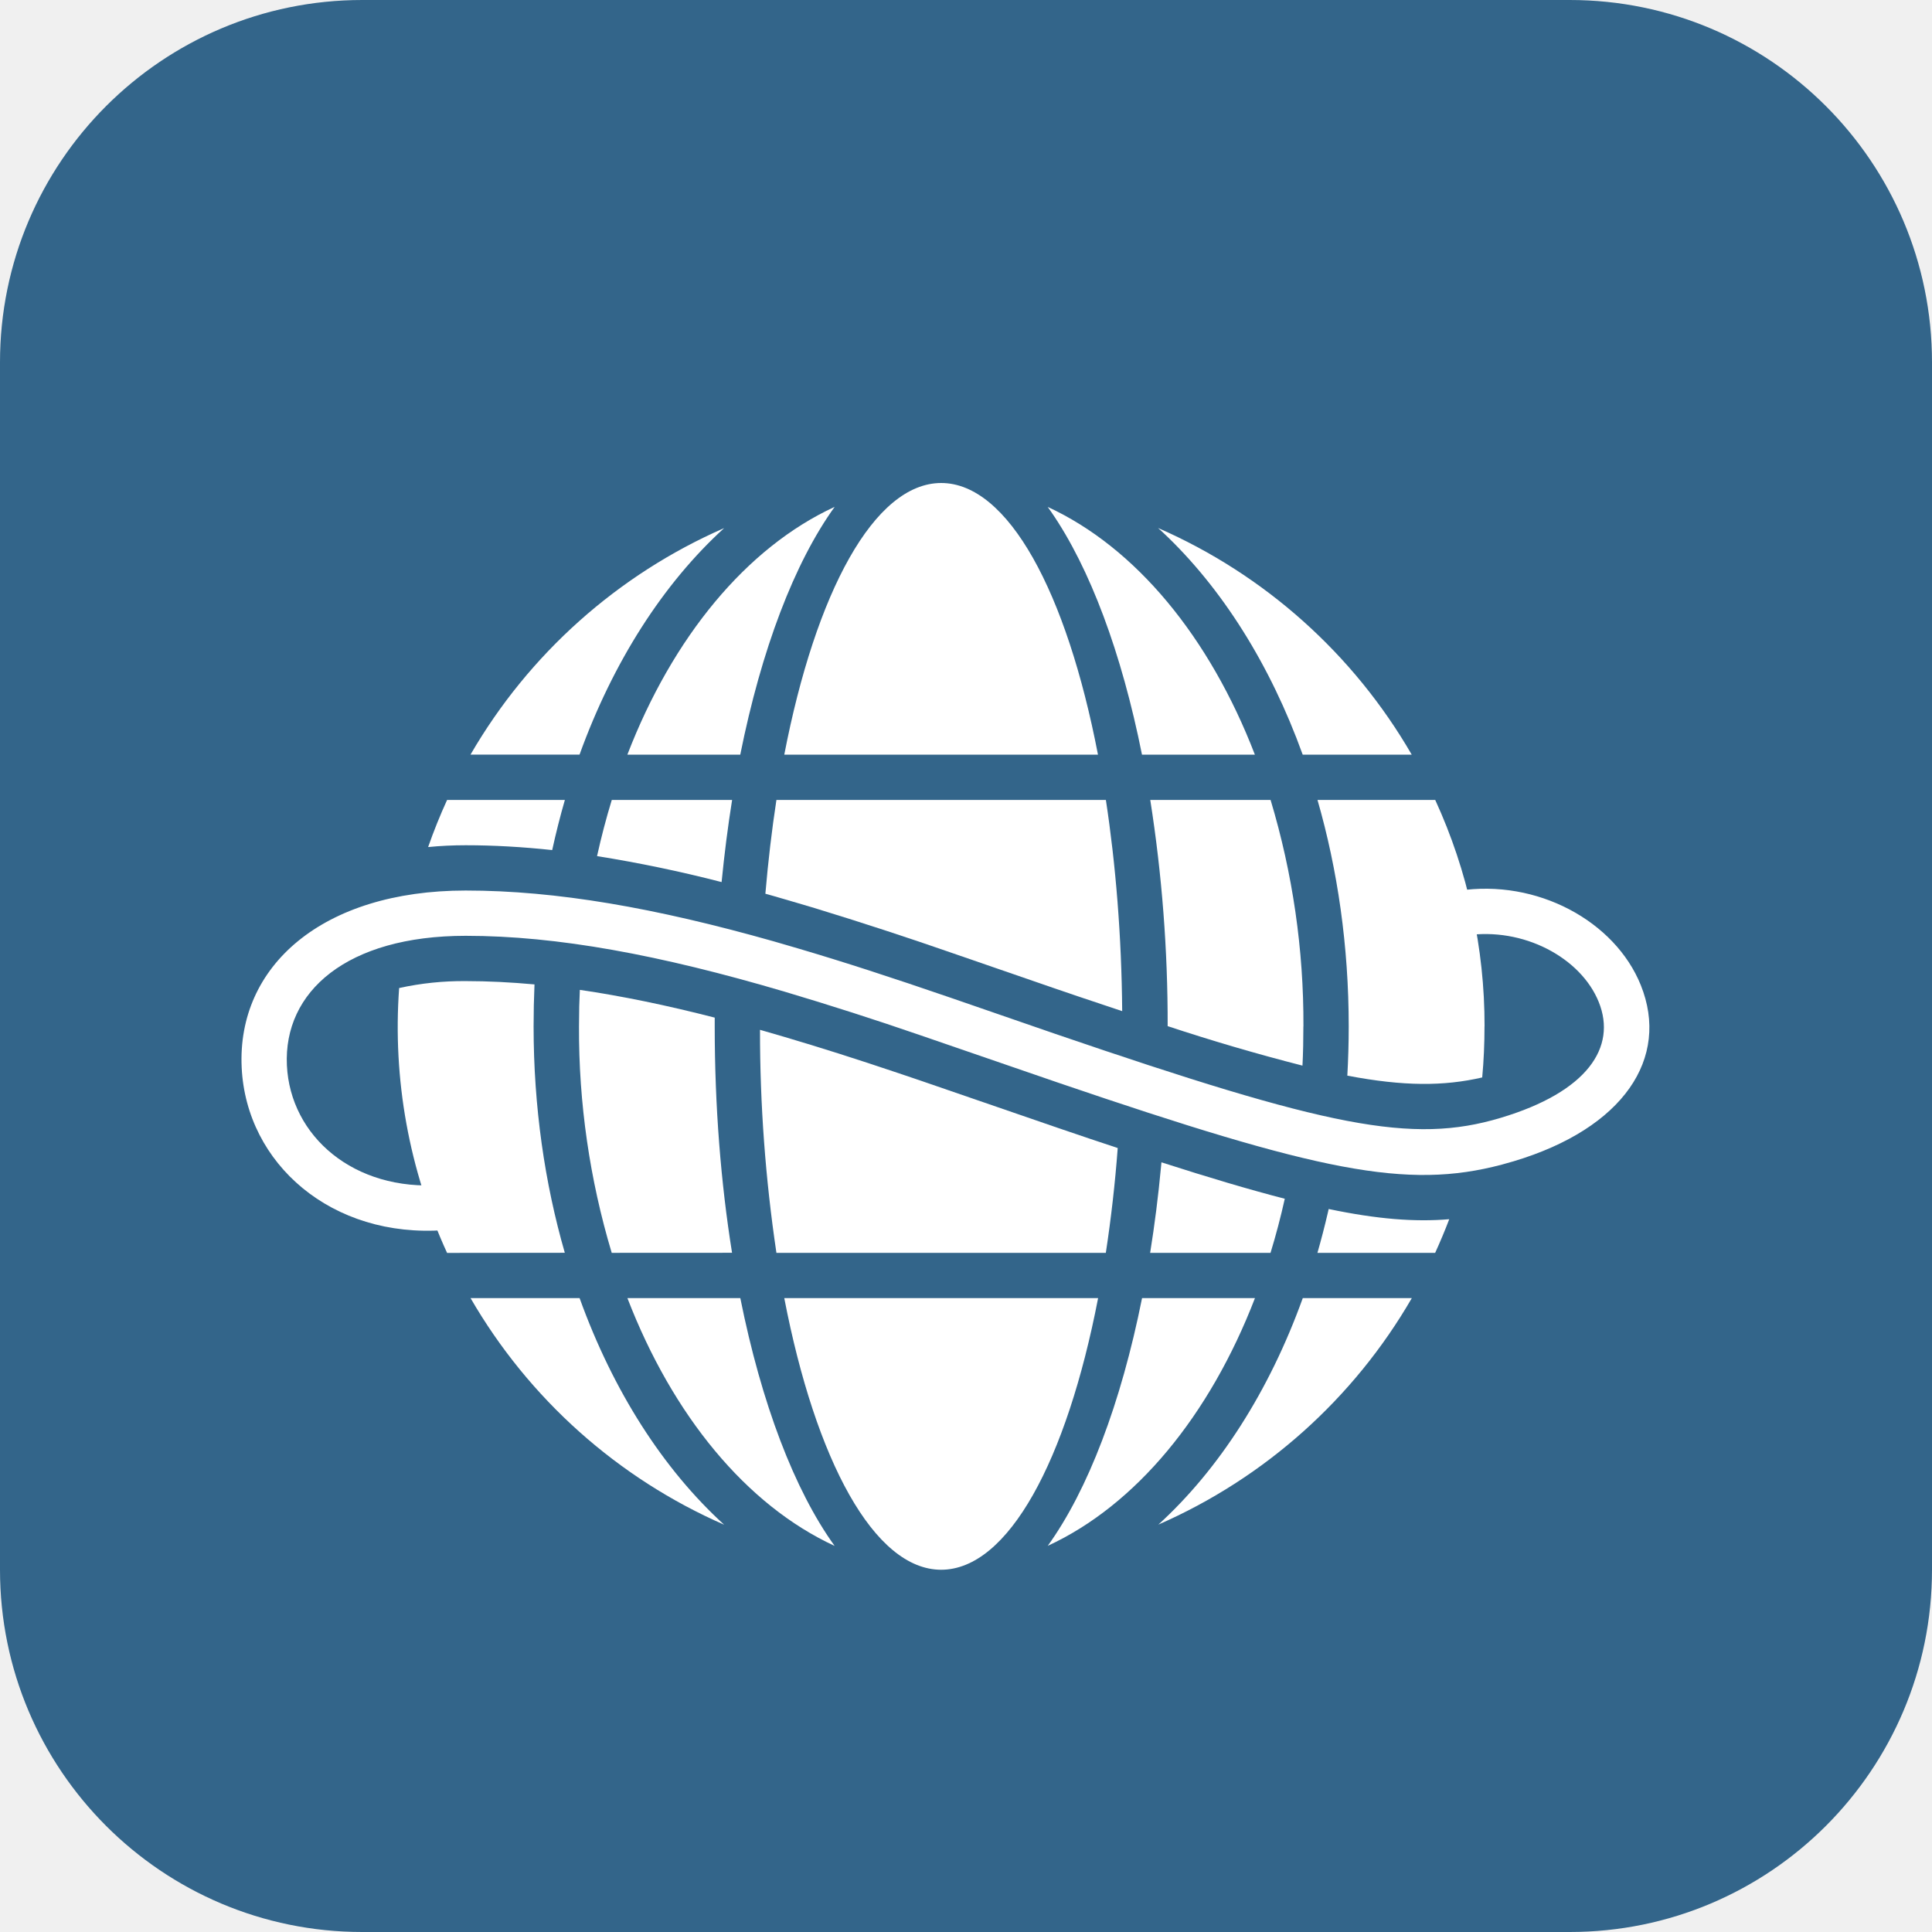
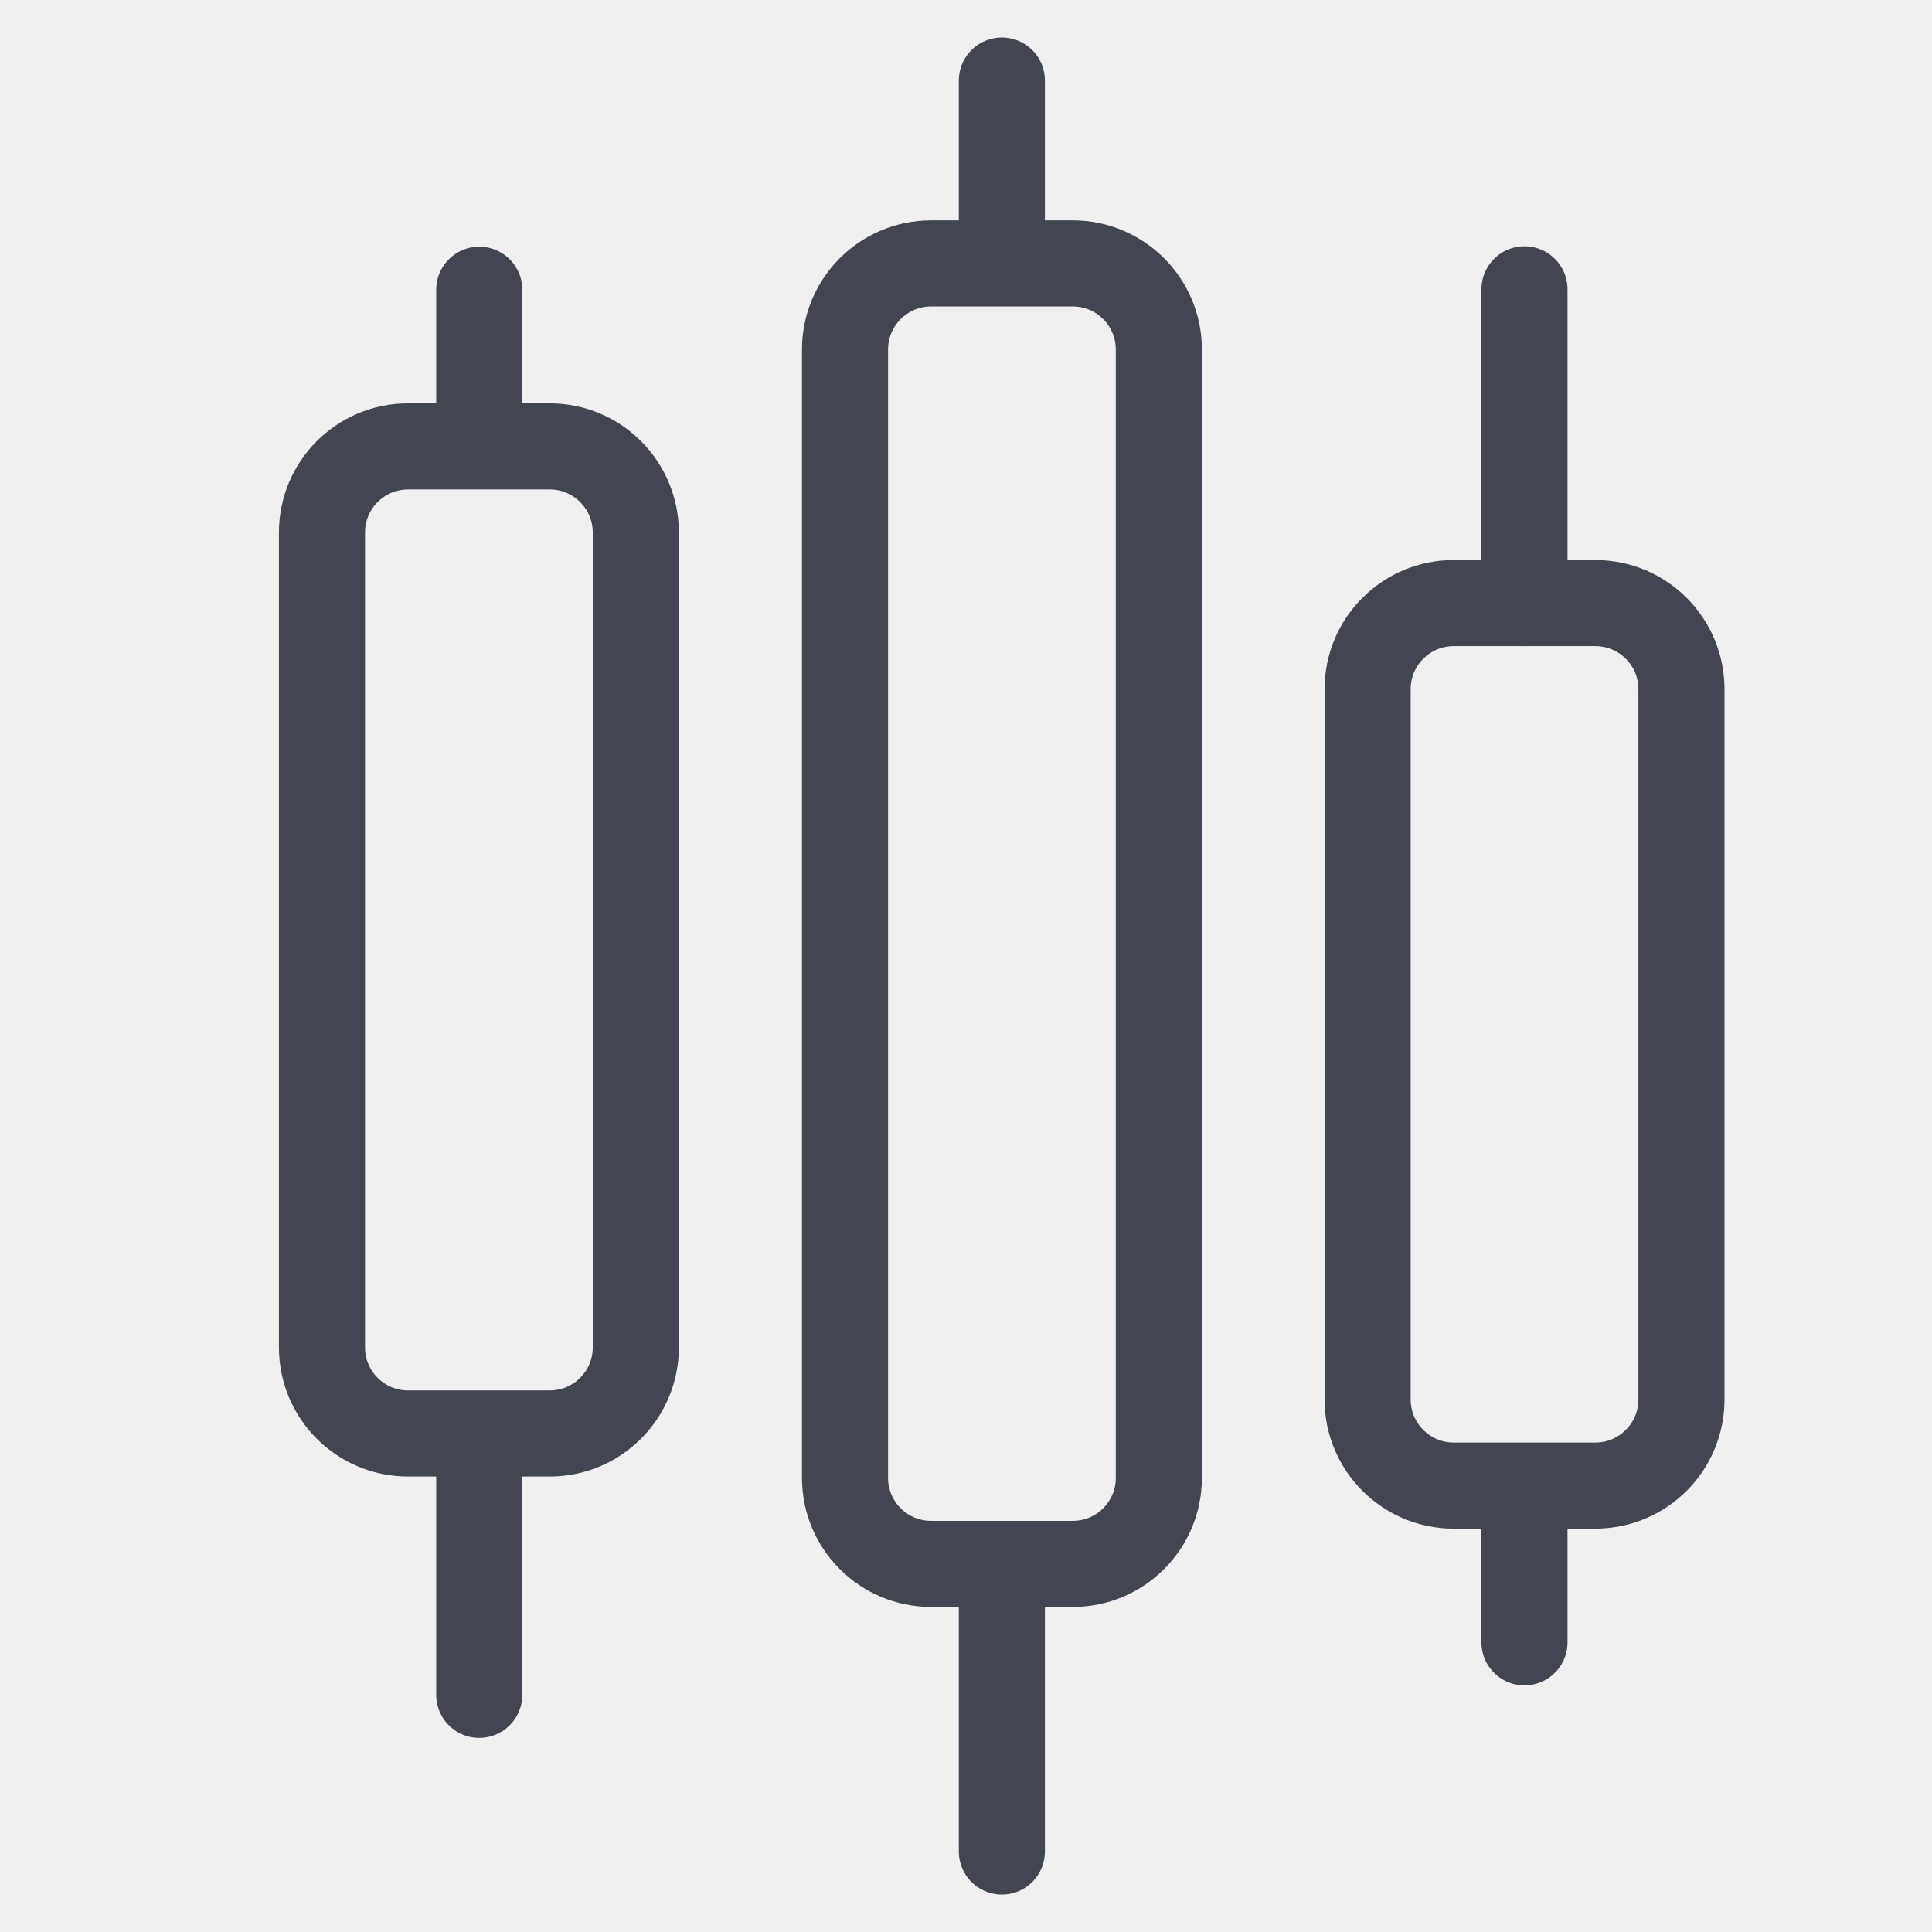
- <svg xmlns="http://www.w3.org/2000/svg" viewBox="0 0 32 32">
-   <g fill="none" fill-rule="evenodd">
-     <path fill="#33658A" d="M26 0a6 6 0 0 1 6 6v20a6 6 0 0 1-6 6H6a6 6 0 0 1-6-6V6a6 6 0 0 1 6-6h20z" />
-     <path fill="#FFF" fill-rule="nonzero" d="M15.589 26c-1.11 0-2.08-1.81-2.599-4.499h5.198c-.52 2.69-1.489 4.499-2.6 4.499zm-1.765-.395c-1.46-.674-2.682-2.159-3.432-4.104h1.87c.35 1.744.895 3.178 1.562 4.104zm3.53-.001c.667-.926 1.213-2.36 1.562-4.103h1.87c-.75 1.946-1.973 3.43-3.432 4.103zm-5.36-.35a9.035 9.035 0 0 1-4.2-3.753H9.6c.554 1.537 1.384 2.833 2.394 3.753zm7.19 0c1.01-.92 1.84-2.216 2.394-3.753h1.806a9.032 9.032 0 0 1-4.2 3.752zM7.713 16.25c.368 0 .748.019 1.14.055-.01.23-.015.462-.015.695 0 1.329.184 2.596.517 3.75l-1.95.002a8.959 8.959 0 0 1-.794-4.387 4.937 4.937 0 0 1 1.103-.115zm1.888.145c.698.102 1.44.255 2.237.46V17c0 1.33.102 2.596.287 3.75l-1.993.001A12.866 12.866 0 0 1 9.59 17l.004-.336.01-.269zm2.987.662.406.118c.593.175 1.181.362 1.888.6l.364.123 2.286.787c.345.118.672.228.981.33a22.748 22.748 0 0 1-.197 1.736H12.86a24.895 24.895 0 0 1-.272-3.694zm6.65 2.195c.79.254 1.46.453 2.042.603-.068.306-.147.605-.236.896H19.05c.074-.461.135-.94.181-1.434l.006-.065zm2.769.773c.803.168 1.426.217 1.997.169-.072.189-.15.374-.233.557h-1.95c.062-.218.12-.439.172-.664l.014-.062zM24.588 17c0 .285-.012.568-.038.846-.635.146-1.295.149-2.234-.03.015-.269.023-.541.023-.816 0-1.329-.184-2.595-.517-3.75h1.95a8.947 8.947 0 0 1 .817 3.75zm-3 0c0 .219-.004.436-.015.65a33.582 33.582 0 0 1-2.233-.654 23.81 23.81 0 0 0-.288-3.746h1.993a12.84 12.84 0 0 1 .544 3.75zm-3-.252a88.58 88.58 0 0 1-.723-.242l-.384-.131-1.724-.595a62.743 62.743 0 0 0-2.26-.738l-.29-.086-.394-.115-.136-.038c.046-.538.107-1.058.183-1.553h5.457c.163 1.07.26 2.252.27 3.498zm-6.636-2.138a22.174 22.174 0 0 0-2.063-.43c.07-.318.152-.629.244-.93h1.993c-.07.438-.128.892-.174 1.36zm-2.805-.53c-.494-.053-.97-.08-1.433-.08-.216 0-.424.01-.623.03.093-.266.198-.526.314-.78h1.951c-.078.27-.148.547-.21.83zm2.847-5.333c-1.01.92-1.84 2.216-2.395 3.752H7.793a9.04 9.04 0 0 1 4.201-3.752zm1.83-.351c-.667.926-1.213 2.36-1.563 4.104h-1.87c.75-1.946 1.973-3.431 3.432-4.104zM15.588 8c1.11 0 2.08 1.81 2.598 4.5H12.99c.52-2.69 1.49-4.5 2.6-4.5zm1.765.396c1.46.673 2.682 2.158 3.432 4.104h-1.87c-.338-1.69-.862-3.09-1.502-4.019l-.06-.085zm1.83.35a9.032 9.032 0 0 1 4.2 3.754h-1.806c-.54-1.496-1.34-2.764-2.314-3.68l-.08-.073z" />
-     <path fill="#FFF" fill-rule="nonzero" d="M24.157 14.754c1.297-.2 2.592.5 3.02 1.564.484 1.206-.282 2.37-2.105 2.916l-.198.056c-1.574.417-3.033.113-7.34-1.355l-2.287-.787a55.339 55.339 0 0 0-2.252-.723c-2.067-.61-3.765-.925-5.281-.925-1.973 0-3.02.926-2.962 2.146.056 1.171 1.108 2.09 2.559 1.98a.376.376 0 0 1 .056.748c-1.87.141-3.288-1.097-3.364-2.692-.08-1.68 1.336-2.932 3.71-2.932 1.501 0 3.144.287 5.1.841l.395.115c.772.228 1.534.475 2.55.824l1.723.595c4.508 1.542 5.904 1.832 7.375 1.39 1.438-.43 1.925-1.17 1.625-1.917-.295-.734-1.25-1.25-2.21-1.102a.377.377 0 0 1-.428-.314.377.377 0 0 1 .314-.428z" />
-   </g>
+ <svg xmlns="http://www.w3.org/2000/svg" width="32" height="32" viewBox="0 0 32 32" fill="none">
+   <path d="M25.25 9.99V4.792M25.25 24.607V27.202M16.594 3.929V1.334M16.594 26.339V30.667M7.938 7.394V4.799M7.938 23.744V28.072M6.759 7.394H9.105C9.892 7.394 10.531 8.032 10.531 8.82V22.317C10.531 23.105 9.892 23.743 9.105 23.743H6.759C5.971 23.743 5.333 23.105 5.333 22.317V8.82C5.333 8.032 5.971 7.394 6.759 7.394ZM15.422 4.363H17.768C18.556 4.363 19.194 5.002 19.194 5.789V24.477C19.194 25.265 18.556 25.903 17.768 25.903H15.422C14.635 25.903 13.996 25.265 13.996 24.477V5.789C13.996 5.002 14.635 4.363 15.422 4.363ZM24.078 9.989H26.424C27.212 9.989 27.85 10.627 27.85 11.415V23.18C27.85 23.967 27.212 24.606 26.424 24.606H24.078C23.291 24.606 22.652 23.967 22.652 23.18V11.415C22.652 10.627 23.291 9.989 24.078 9.989Z" stroke="#414652" stroke-width="1.426" stroke-linecap="round" stroke-linejoin="round" />
</svg>
